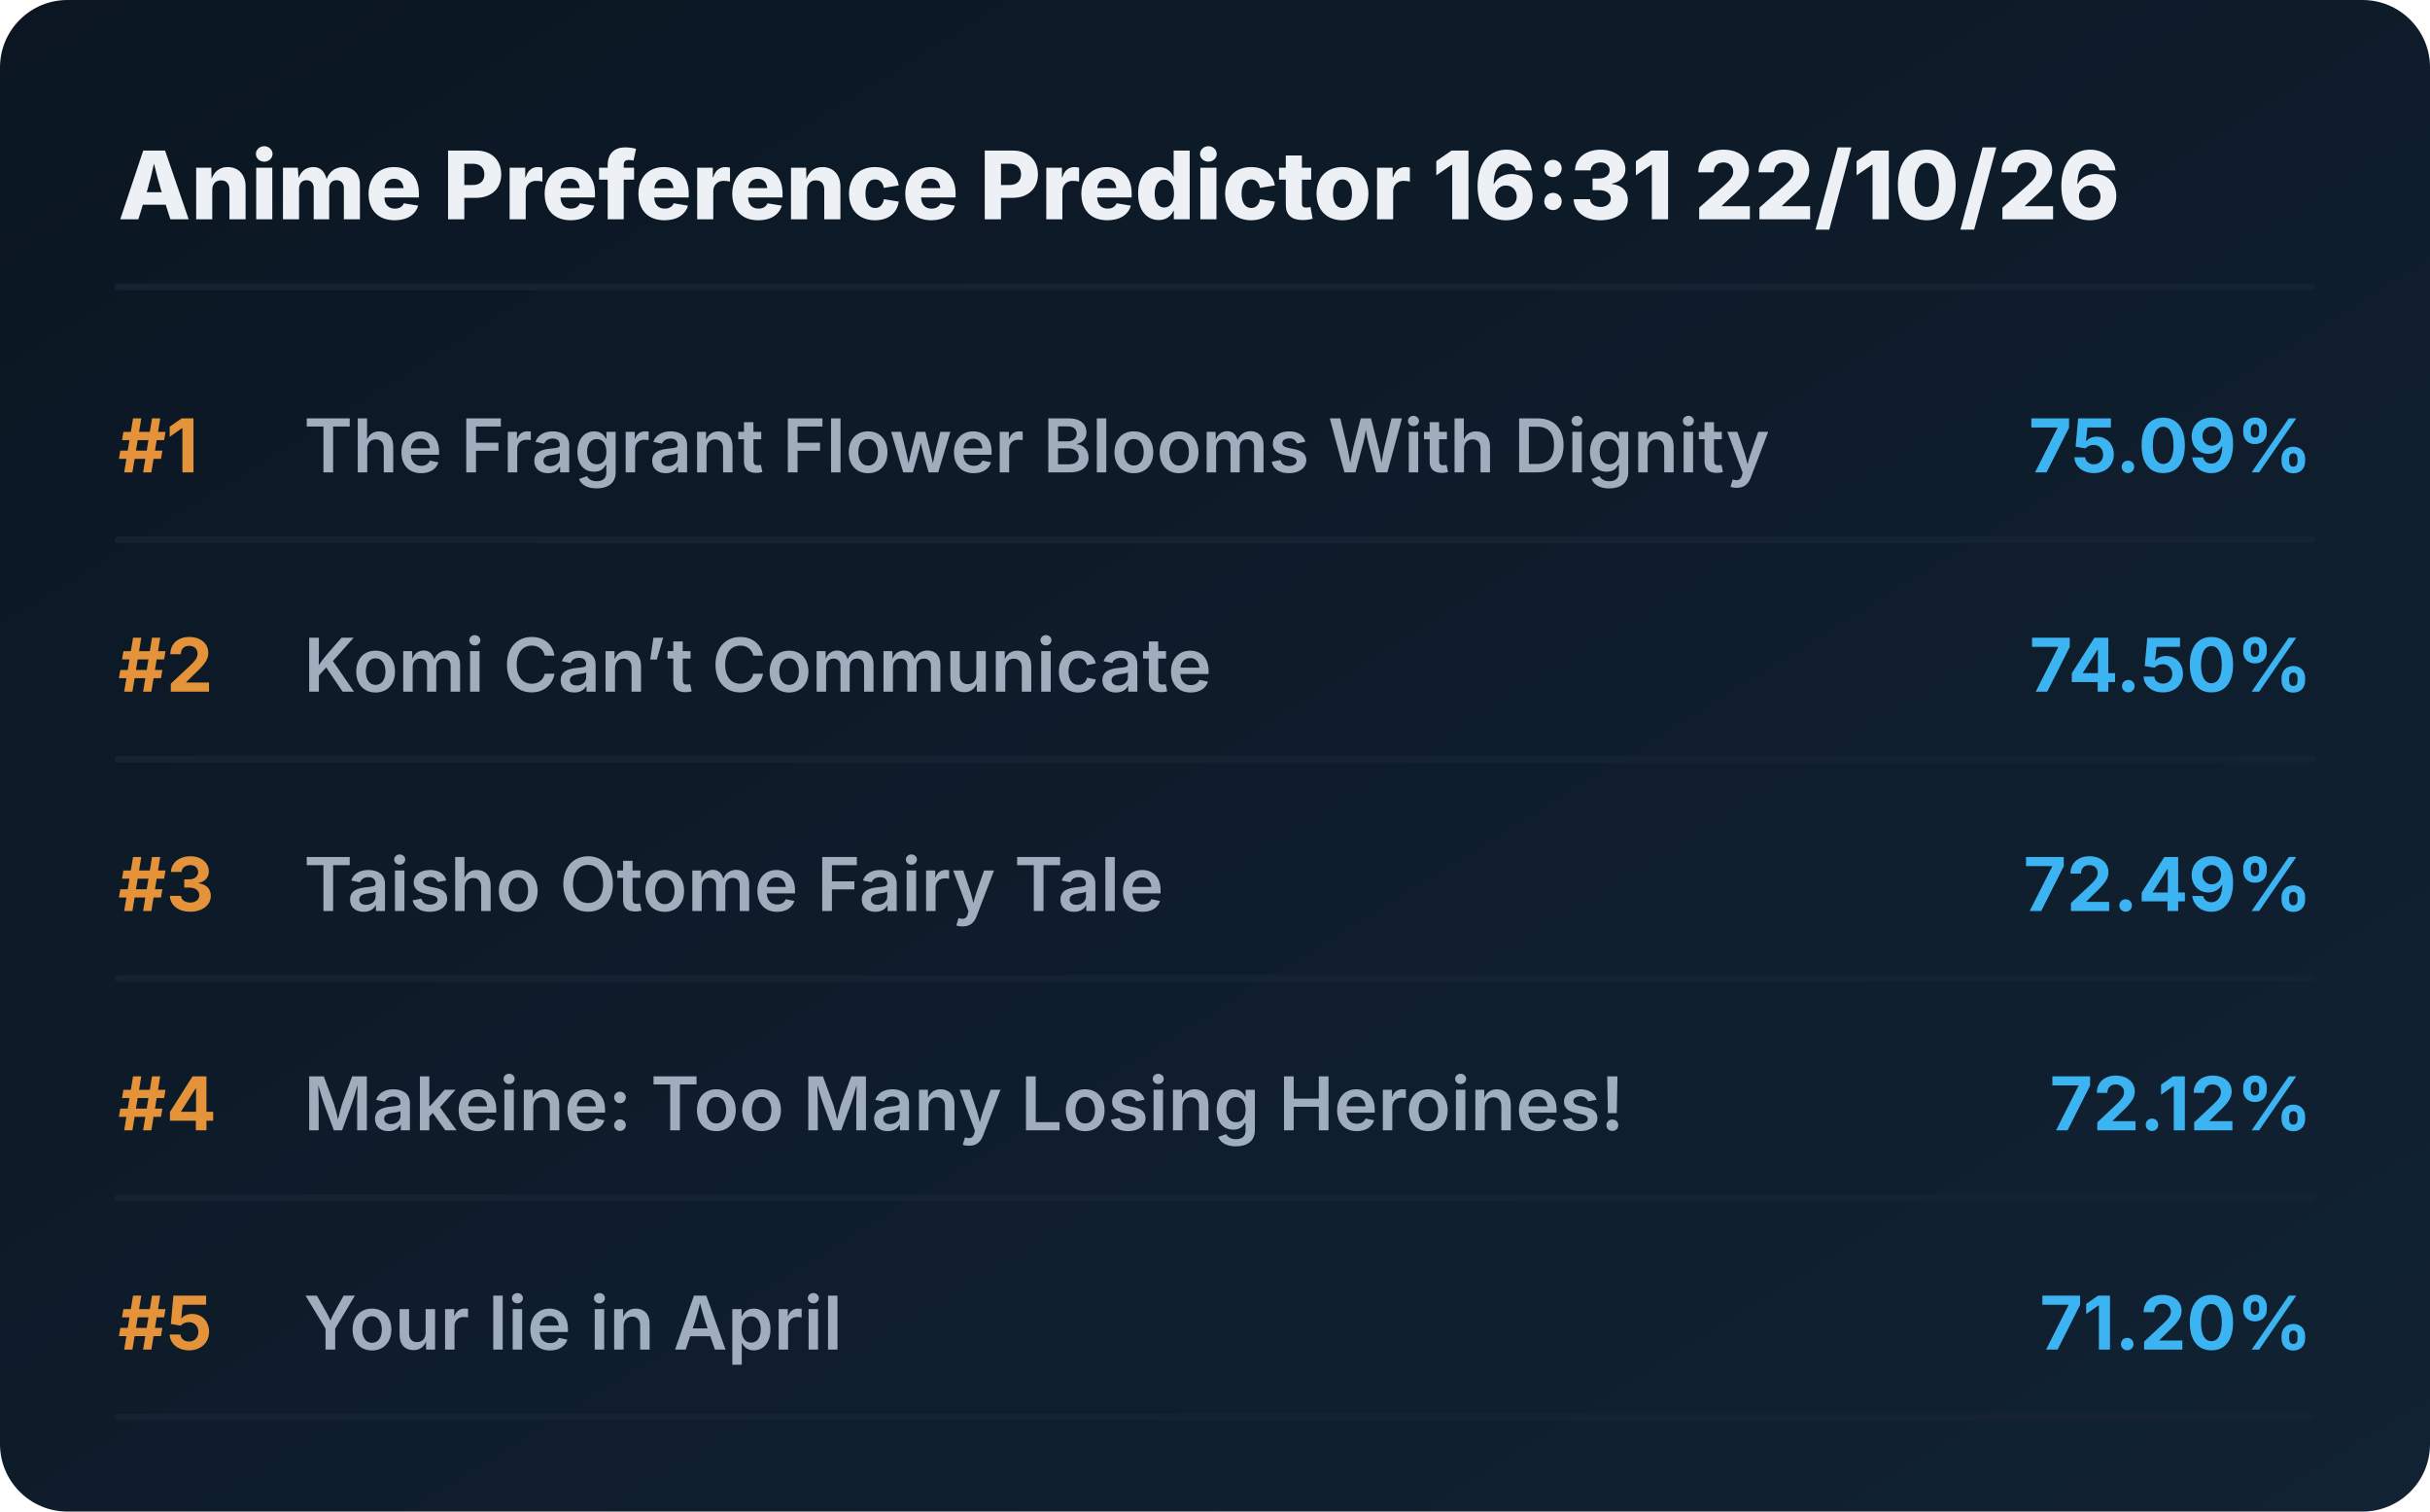
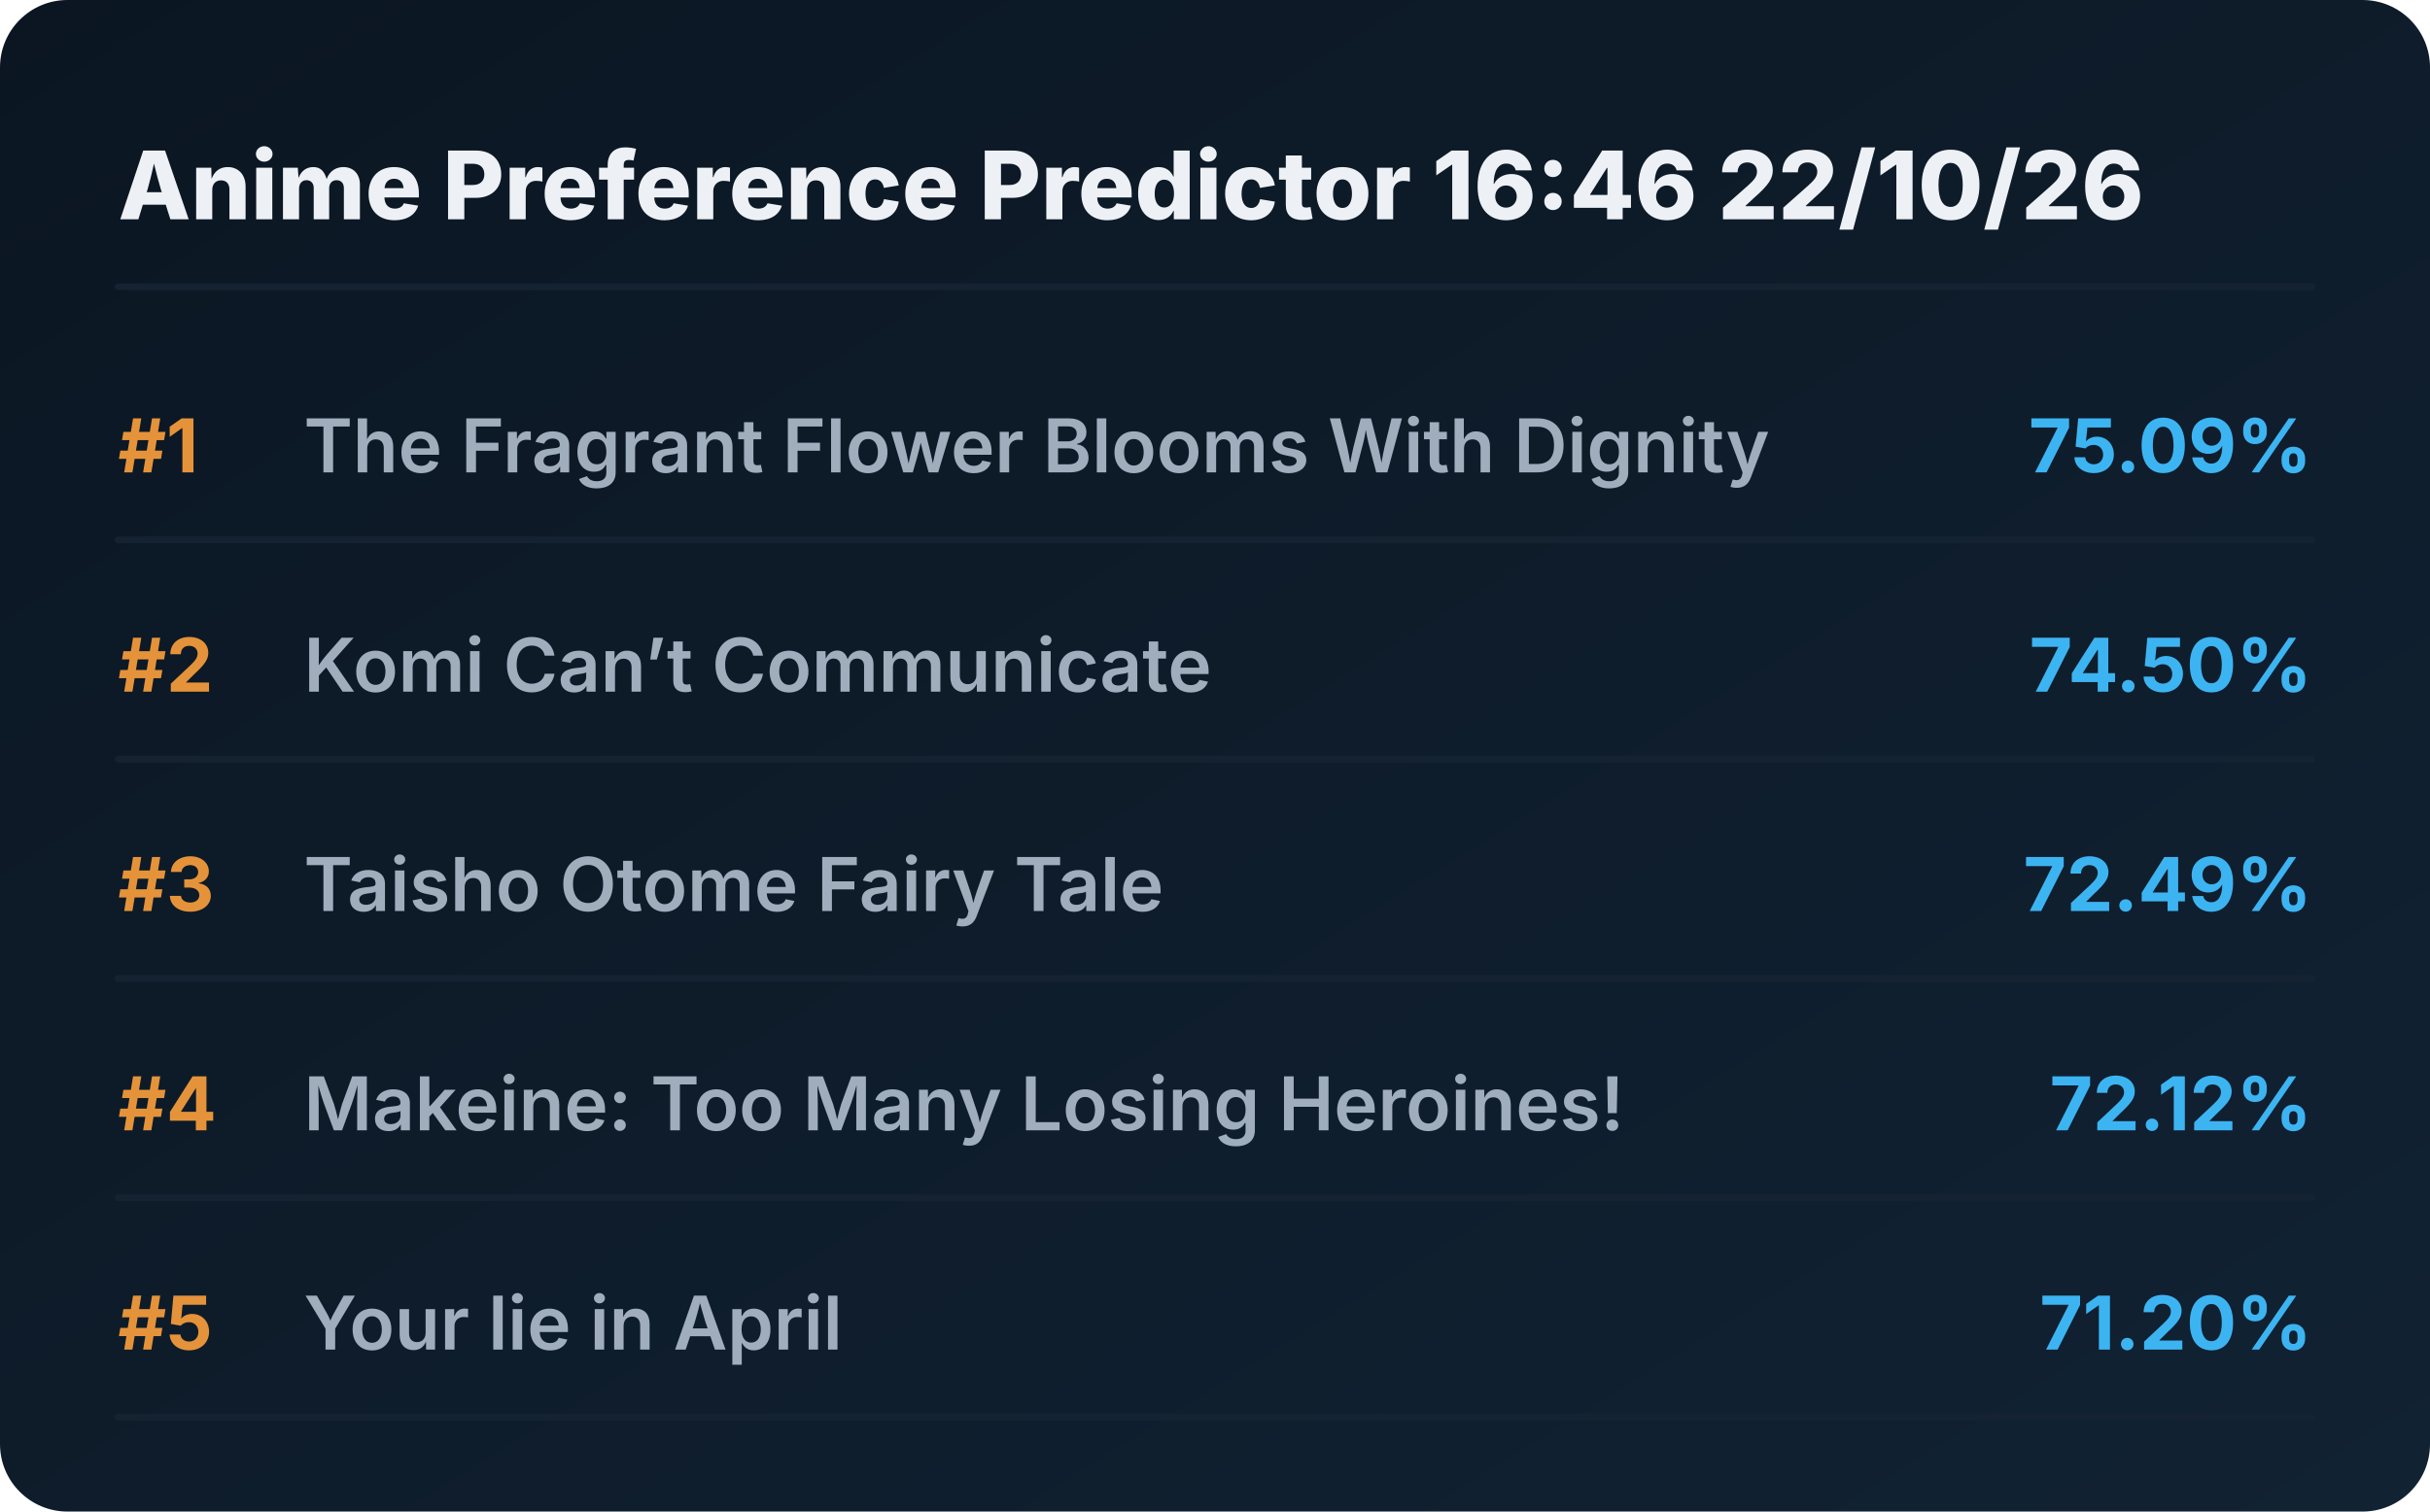
<svg xmlns="http://www.w3.org/2000/svg" viewBox="0 0 720 448" preserveAspectRatio="xMidYMid meet" style="width: 100%; height: auto; max-width: 720px;">
  <defs>
    <linearGradient id="boxGrad" x1="0%" y1="0%" x2="100%" y2="100%">
      <stop offset="0%" stop-color="#0b1622" />
      <stop offset="100%" stop-color="#112233" />
    </linearGradient>
    <clipPath id="titleClip">
      <rect x="90" y="0" width="510" height="100%" />
    </clipPath>
  </defs>
  <style>
    .bg { fill: url(#boxGrad); rx: 20px; }
    .header { font-family: 'Overpass', 'Inter', system-ui, sans-serif; font-weight: 800; font-size: 28px; fill: #edf1f5; }
    .rank { font-family: 'Overpass', 'Inter', system-ui, sans-serif; font-weight: 700; font-size: 22px; fill: #e5933a; }
    .title { font-family: 'Overpass', 'Inter', system-ui, sans-serif; font-weight: 600; font-size: 22px; fill: #9fadbd; }
    .score { font-family: 'Overpass', 'Inter', system-ui, sans-serif; font-weight: 700; font-size: 22px; fill: #3db4f2; }
    .line { stroke: #152232; stroke-width: 2; stroke-linecap: round; }
  </style>
  <rect class="bg" width="720" height="448" />
-   <text x="35" y="65" class="header">Anime Preference Predictor 16:31 22/10/26</text>
+   <text x="35" y="65" class="header">Anime Preference Predictor 16:46 22/10/26</text>
  <line x1="35" y1="85" x2="685" y2="85" class="line" />
  <g transform="translate(0, 0)">
    <text x="35" y="140" class="rank">#1</text>
    <text x="90" y="140" class="title">The Fragrant Flower Blooms With Dignity</text>
    <text x="685" y="140" class="score" text-anchor="end">75.09%</text>
    <line x1="35" y1="160" x2="685" y2="160" class="line" />
  </g>
  <g transform="translate(0, 65)">
    <text x="35" y="140" class="rank">#2</text>
    <text x="90" y="140" class="title">Komi Can’t Communicate</text>
    <text x="685" y="140" class="score" text-anchor="end">74.50%</text>
    <line x1="35" y1="160" x2="685" y2="160" class="line" />
  </g>
  <g transform="translate(0, 130)">
    <text x="35" y="140" class="rank">#3</text>
    <text x="90" y="140" class="title">Taisho Otome Fairy Tale</text>
    <text x="685" y="140" class="score" text-anchor="end">72.49%</text>
    <line x1="35" y1="160" x2="685" y2="160" class="line" />
  </g>
  <g transform="translate(0, 195)">
    <text x="35" y="140" class="rank">#4</text>
    <text x="90" y="140" class="title">Makeine: Too Many Losing Heroines!</text>
    <text x="685" y="140" class="score" text-anchor="end">72.12%</text>
    <line x1="35" y1="160" x2="685" y2="160" class="line" />
  </g>
  <g transform="translate(0, 260)">
    <text x="35" y="140" class="rank">#5</text>
    <text x="90" y="140" class="title">Your lie in April</text>
    <text x="685" y="140" class="score" text-anchor="end">71.20%</text>
    <line x1="35" y1="160" x2="685" y2="160" class="line" />
  </g>
</svg>
